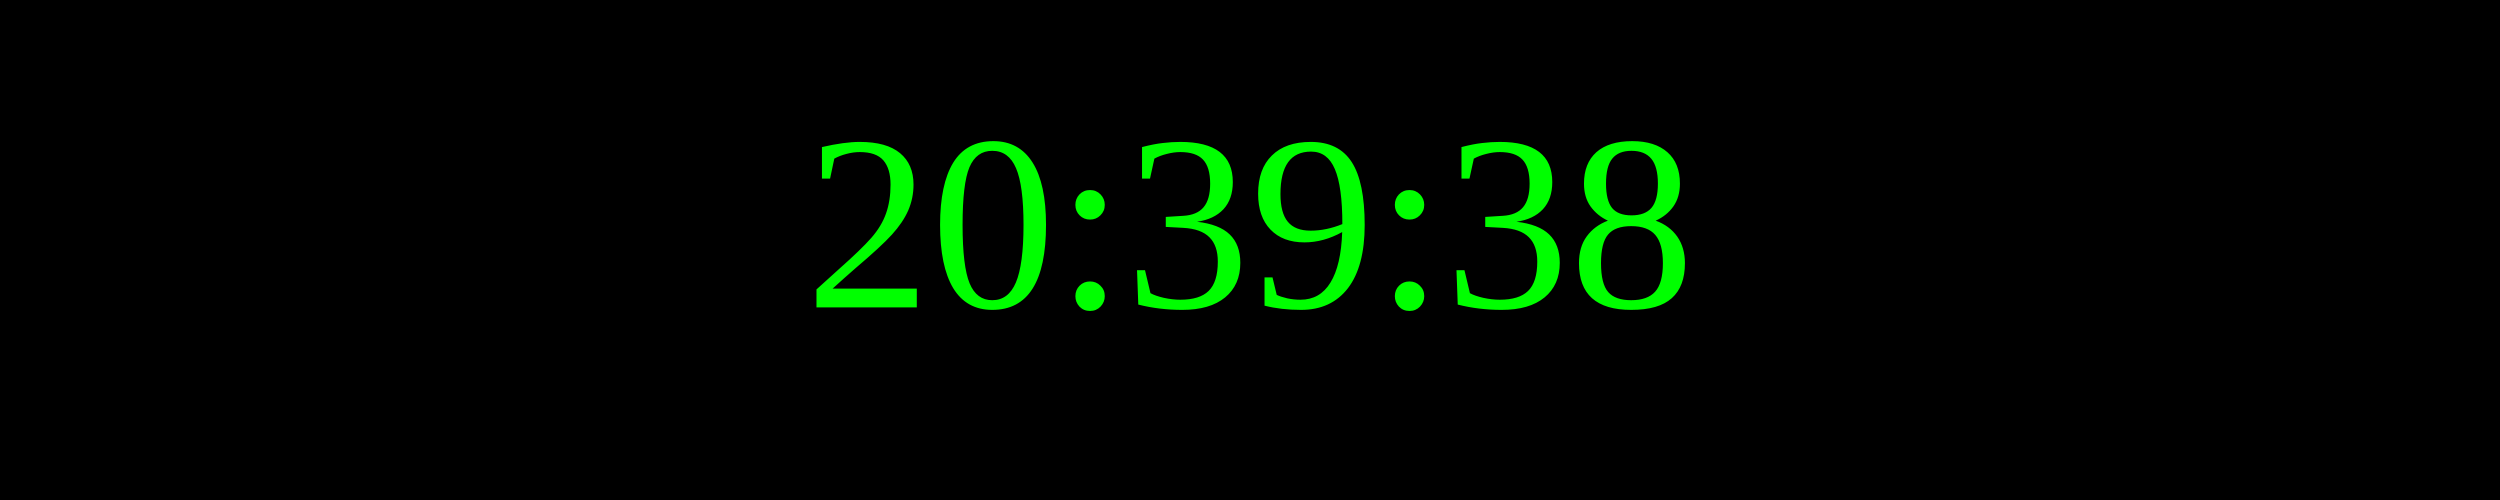
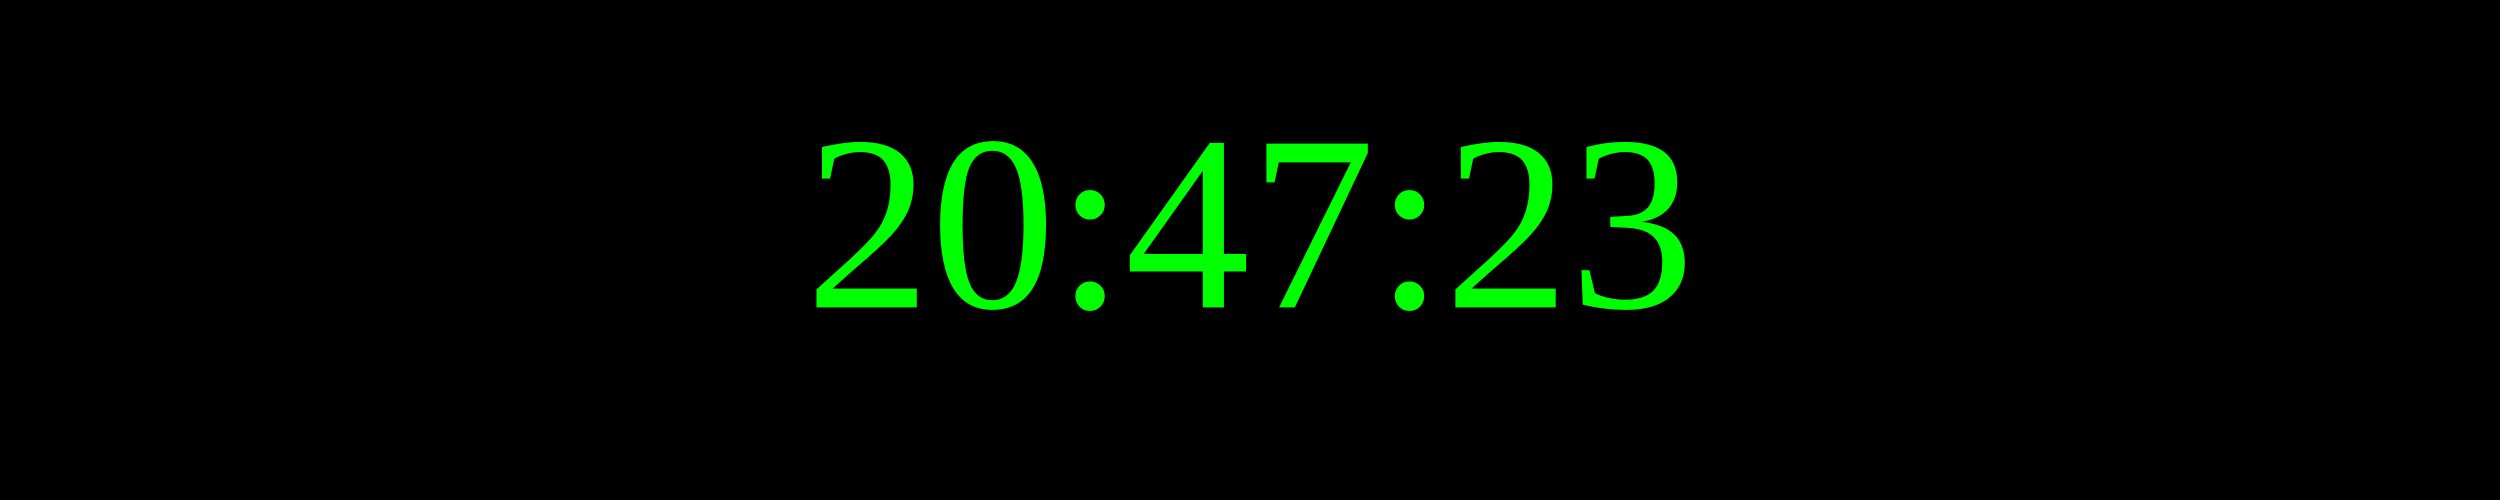
<svg xmlns="http://www.w3.org/2000/svg" width="250" height="50">
  <rect width="100%" height="100%" fill="black" />
  <text x="50%" y="50%" font-size="25" fill="lime" text-anchor="middle" dominant-baseline="middle">
- 20:39:38
+ 20:47:23
</text>
</svg>
